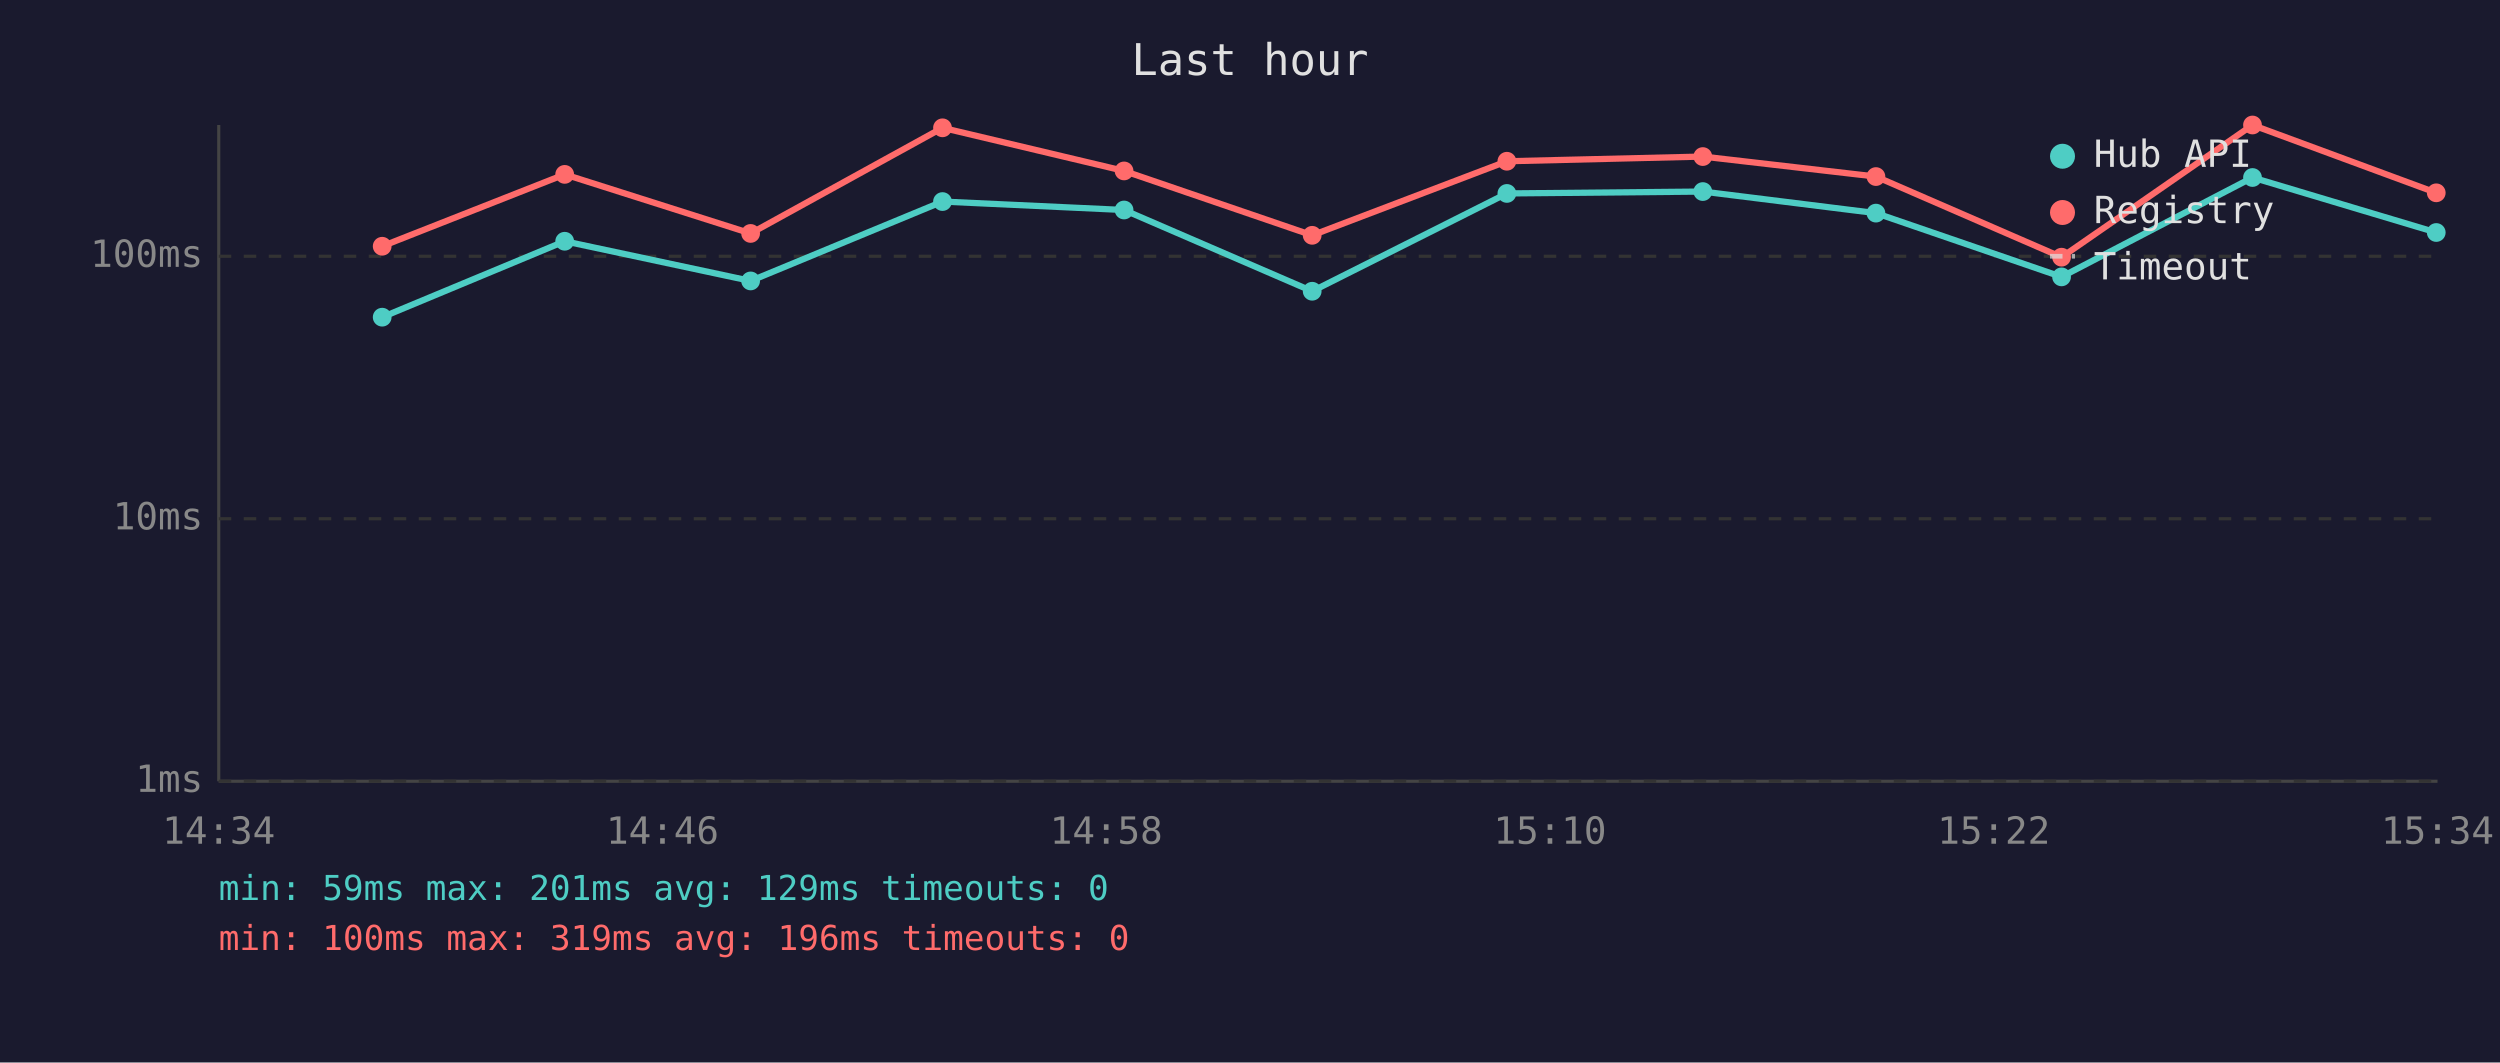
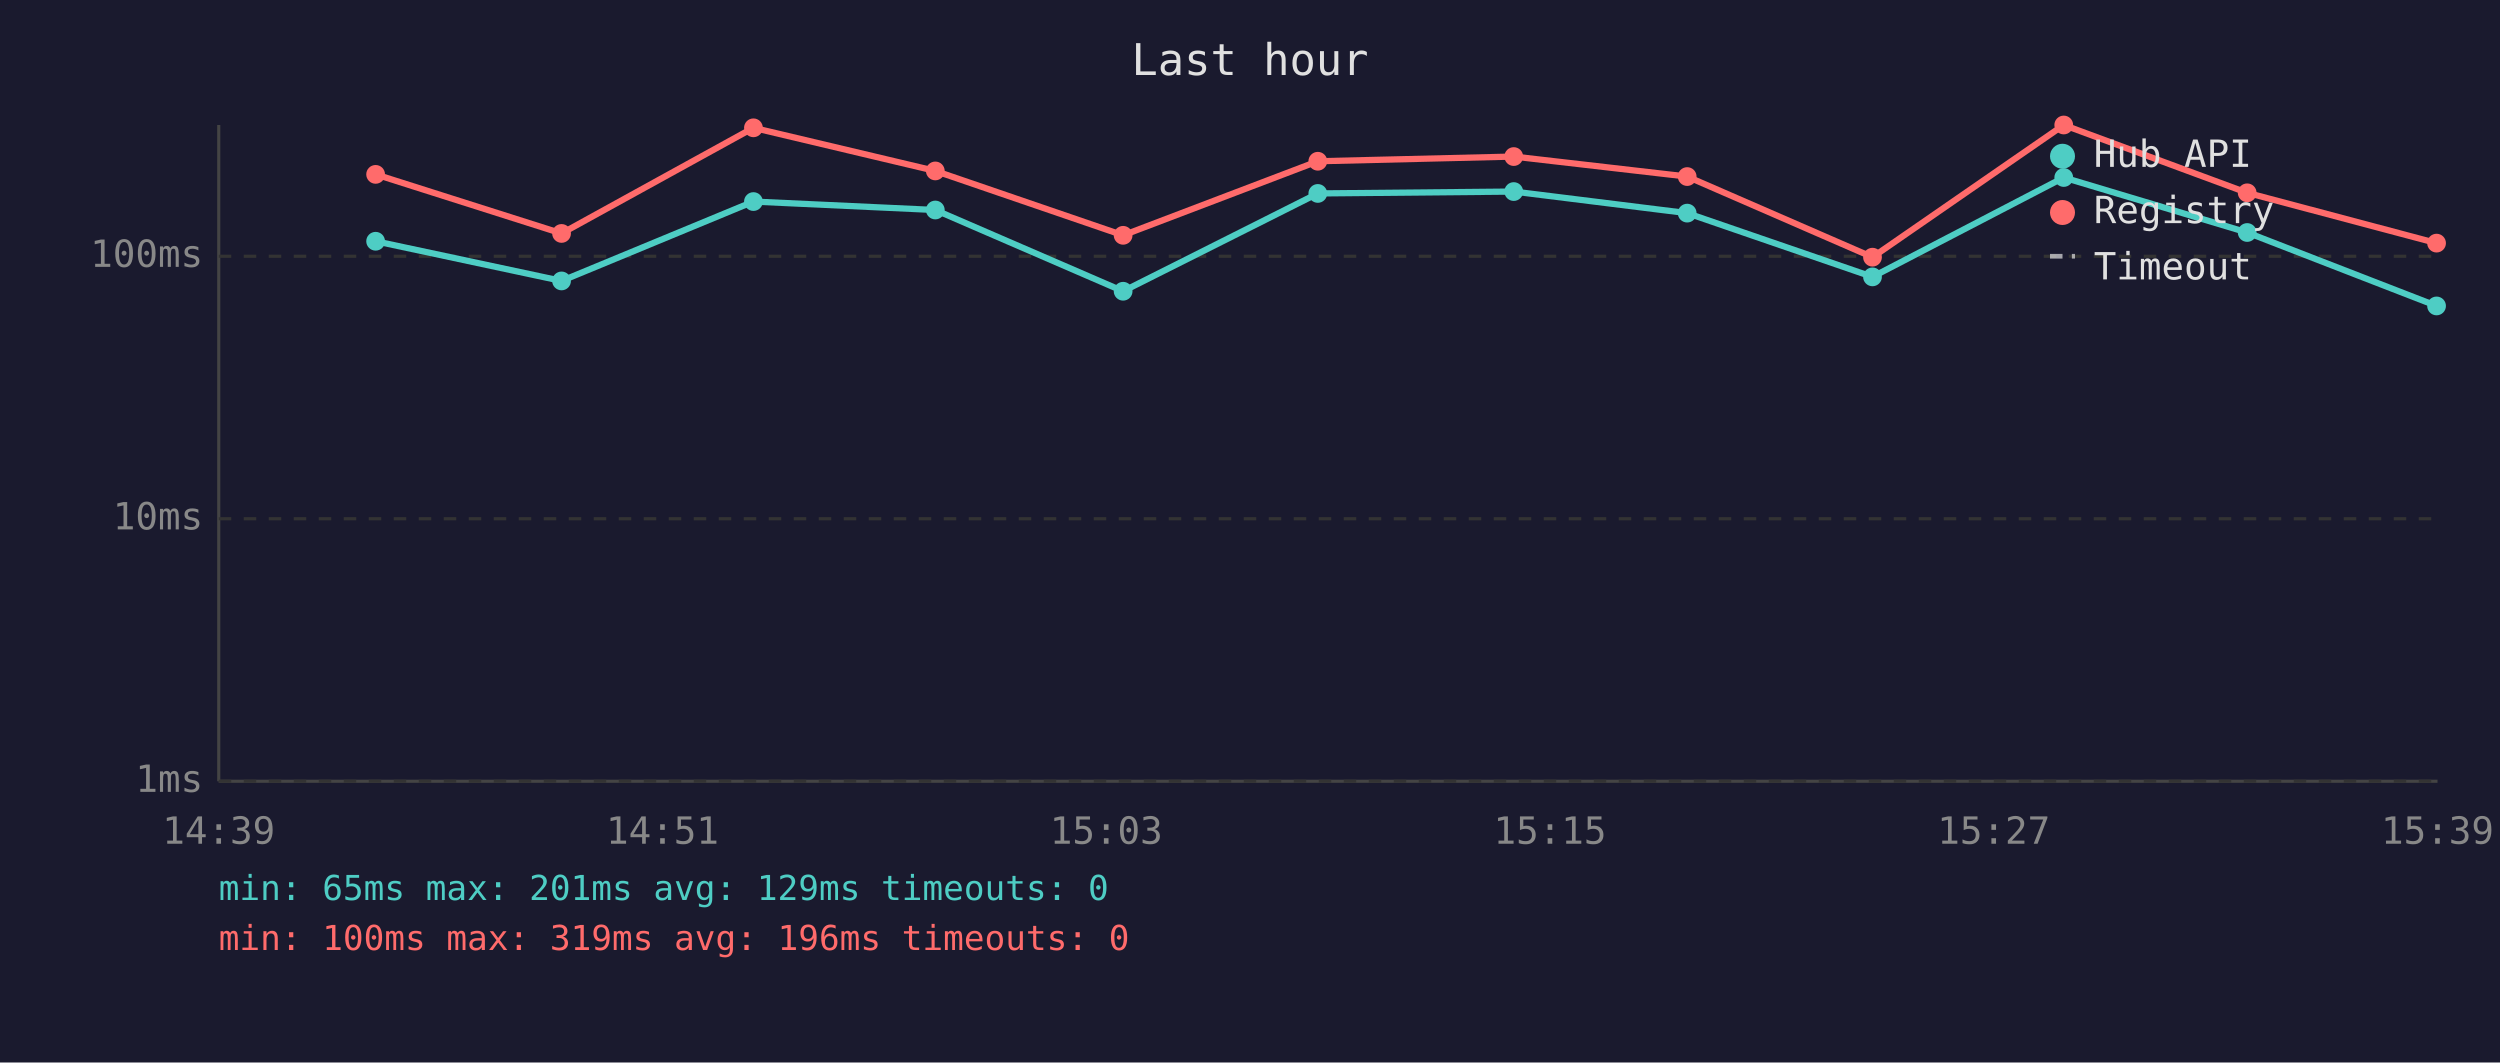
<svg xmlns="http://www.w3.org/2000/svg" viewBox="0 0 800 340" font-family="monospace" font-size="12">
  <rect width="800" height="340" fill="#1a1a2e" />
  <text x="400" y="24" fill="#e0e0e0" font-size="14" text-anchor="middle">Last hour</text>
  <line x1="70" y1="40" x2="70" y2="250" stroke="#444" stroke-width="1" />
  <line x1="70" y1="250" x2="780" y2="250" stroke="#444" stroke-width="1" />
  <line x1="70" y1="250" x2="780" y2="250" stroke="#333" stroke-width="1" stroke-dasharray="4" />
  <text x="65" y="250" fill="#888" text-anchor="end" dominant-baseline="middle">1ms</text>
  <line x1="70" y1="166" x2="780" y2="166" stroke="#333" stroke-width="1" stroke-dasharray="4" />
  <text x="65" y="166" fill="#888" text-anchor="end" dominant-baseline="middle">10ms</text>
  <line x1="70" y1="82" x2="780" y2="82" stroke="#333" stroke-width="1" stroke-dasharray="4" />
  <text x="65" y="82" fill="#888" text-anchor="end" dominant-baseline="middle">100ms</text>
-   <text x="70" y="270" fill="#888" text-anchor="middle">14:34</text>
-   <text x="212" y="270" fill="#888" text-anchor="middle">14:46</text>
-   <text x="354" y="270" fill="#888" text-anchor="middle">14:58</text>
-   <text x="496" y="270" fill="#888" text-anchor="middle">15:10</text>
-   <text x="638" y="270" fill="#888" text-anchor="middle">15:22</text>
-   <text x="780" y="270" fill="#888" text-anchor="middle">15:34</text>
-   <polyline points="122.3,101.5 180.7,77.2 240.2,89.9 301.6,64.5 359.7,67.2 419.9,93.2 482.2,61.9 544.9,61.3 600.3,68.2 659.7,88.6 720.8,56.8 779.6,74.4" fill="none" stroke="#4ecdc4" stroke-width="2" opacity="1" />
-   <circle cx="122.3" cy="101.5" r="3" fill="#4ecdc4" />
-   <circle cx="180.7" cy="77.2" r="3" fill="#4ecdc4" />
-   <circle cx="240.2" cy="89.9" r="3" fill="#4ecdc4" />
-   <circle cx="301.6" cy="64.5" r="3" fill="#4ecdc4" />
-   <circle cx="359.7" cy="67.2" r="3" fill="#4ecdc4" />
-   <circle cx="419.9" cy="93.2" r="3" fill="#4ecdc4" />
-   <circle cx="482.2" cy="61.9" r="3" fill="#4ecdc4" />
-   <circle cx="544.9" cy="61.3" r="3" fill="#4ecdc4" />
-   <circle cx="600.3" cy="68.2" r="3" fill="#4ecdc4" />
-   <circle cx="659.7" cy="88.6" r="3" fill="#4ecdc4" />
-   <circle cx="720.8" cy="56.8" r="3" fill="#4ecdc4" />
-   <circle cx="779.6" cy="74.4" r="3" fill="#4ecdc4" />
-   <polyline points="122.3,78.8 180.7,55.8 240.2,74.7 301.6,40.9 359.7,54.7 419.9,75.3 482.2,51.6 544.9,50.1 600.3,56.5 659.7,82.3 720.8,40.0 779.6,61.7" fill="none" stroke="#ff6b6b" stroke-width="2" opacity="1" />
-   <circle cx="122.3" cy="78.8" r="3" fill="#ff6b6b" />
-   <circle cx="180.7" cy="55.8" r="3" fill="#ff6b6b" />
-   <circle cx="240.2" cy="74.7" r="3" fill="#ff6b6b" />
-   <circle cx="301.6" cy="40.9" r="3" fill="#ff6b6b" />
-   <circle cx="359.7" cy="54.7" r="3" fill="#ff6b6b" />
-   <circle cx="419.9" cy="75.3" r="3" fill="#ff6b6b" />
-   <circle cx="482.2" cy="51.6" r="3" fill="#ff6b6b" />
-   <circle cx="544.9" cy="50.1" r="3" fill="#ff6b6b" />
-   <circle cx="600.3" cy="56.5" r="3" fill="#ff6b6b" />
-   <circle cx="659.7" cy="82.3" r="3" fill="#ff6b6b" />
-   <circle cx="720.8" cy="40.0" r="3" fill="#ff6b6b" />
-   <circle cx="779.6" cy="61.7" r="3" fill="#ff6b6b" />
+   <text x="70" y="270" fill="#888" text-anchor="middle">14:39</text>
+   <text x="212" y="270" fill="#888" text-anchor="middle">14:51</text>
+   <text x="354" y="270" fill="#888" text-anchor="middle">15:03</text>
+   <text x="496" y="270" fill="#888" text-anchor="middle">15:15</text>
+   <text x="638" y="270" fill="#888" text-anchor="middle">15:27</text>
+   <text x="780" y="270" fill="#888" text-anchor="middle">15:39</text>
+   <polyline points="120.2,77.2 179.7,89.9 241.1,64.5 299.3,67.2 359.4,93.2 421.7,61.9 484.4,61.3 539.9,68.2 599.2,88.6 660.4,56.8 719.1,74.4 779.7,97.9" fill="none" stroke="#4ecdc4" stroke-width="2" opacity="1" />
+   <circle cx="120.2" cy="77.2" r="3" fill="#4ecdc4" />
+   <circle cx="179.7" cy="89.9" r="3" fill="#4ecdc4" />
+   <circle cx="241.1" cy="64.5" r="3" fill="#4ecdc4" />
+   <circle cx="299.3" cy="67.2" r="3" fill="#4ecdc4" />
+   <circle cx="359.4" cy="93.2" r="3" fill="#4ecdc4" />
+   <circle cx="421.7" cy="61.9" r="3" fill="#4ecdc4" />
+   <circle cx="484.4" cy="61.3" r="3" fill="#4ecdc4" />
+   <circle cx="539.9" cy="68.2" r="3" fill="#4ecdc4" />
+   <circle cx="599.2" cy="88.6" r="3" fill="#4ecdc4" />
+   <circle cx="660.4" cy="56.8" r="3" fill="#4ecdc4" />
+   <circle cx="719.1" cy="74.4" r="3" fill="#4ecdc4" />
+   <circle cx="779.7" cy="97.9" r="3" fill="#4ecdc4" />
+   <polyline points="120.2,55.8 179.7,74.7 241.1,40.9 299.3,54.7 359.4,75.3 421.7,51.6 484.4,50.1 539.9,56.5 599.2,82.3 660.4,40.0 719.1,61.7 779.7,77.8" fill="none" stroke="#ff6b6b" stroke-width="2" opacity="1" />
+   <circle cx="120.2" cy="55.8" r="3" fill="#ff6b6b" />
+   <circle cx="179.7" cy="74.7" r="3" fill="#ff6b6b" />
+   <circle cx="241.1" cy="40.9" r="3" fill="#ff6b6b" />
+   <circle cx="299.3" cy="54.7" r="3" fill="#ff6b6b" />
+   <circle cx="359.4" cy="75.3" r="3" fill="#ff6b6b" />
+   <circle cx="421.7" cy="51.6" r="3" fill="#ff6b6b" />
+   <circle cx="484.4" cy="50.1" r="3" fill="#ff6b6b" />
+   <circle cx="539.9" cy="56.5" r="3" fill="#ff6b6b" />
+   <circle cx="599.2" cy="82.3" r="3" fill="#ff6b6b" />
+   <circle cx="660.4" cy="40.0" r="3" fill="#ff6b6b" />
+   <circle cx="719.1" cy="61.7" r="3" fill="#ff6b6b" />
+   <circle cx="779.7" cy="77.8" r="3" fill="#ff6b6b" />
  <circle cx="660" cy="50" r="4" fill="#4ecdc4" />
  <text x="670" y="50" fill="#e0e0e0" dominant-baseline="middle">Hub API</text>
  <circle cx="660" cy="68" r="4" fill="#ff6b6b" />
  <text x="670" y="68" fill="#e0e0e0" dominant-baseline="middle">Registry</text>
  <line x1="656" y1="82" x2="664" y2="82" stroke="#e0e0e0" stroke-width="1.5" stroke-dasharray="4,3" opacity="0.7" />
  <text x="670" y="86" fill="#e0e0e0" dominant-baseline="middle">Timeout</text>
-   <text x="70" y="288" fill="#4ecdc4" font-size="11">min: 59ms  max: 201ms  avg: 129ms  timeouts: 0</text>
+   <text x="70" y="288" fill="#4ecdc4" font-size="11">min: 65ms  max: 201ms  avg: 129ms  timeouts: 0</text>
  <text x="70" y="304" fill="#ff6b6b" font-size="11">min: 100ms  max: 319ms  avg: 196ms  timeouts: 0</text>
</svg>
